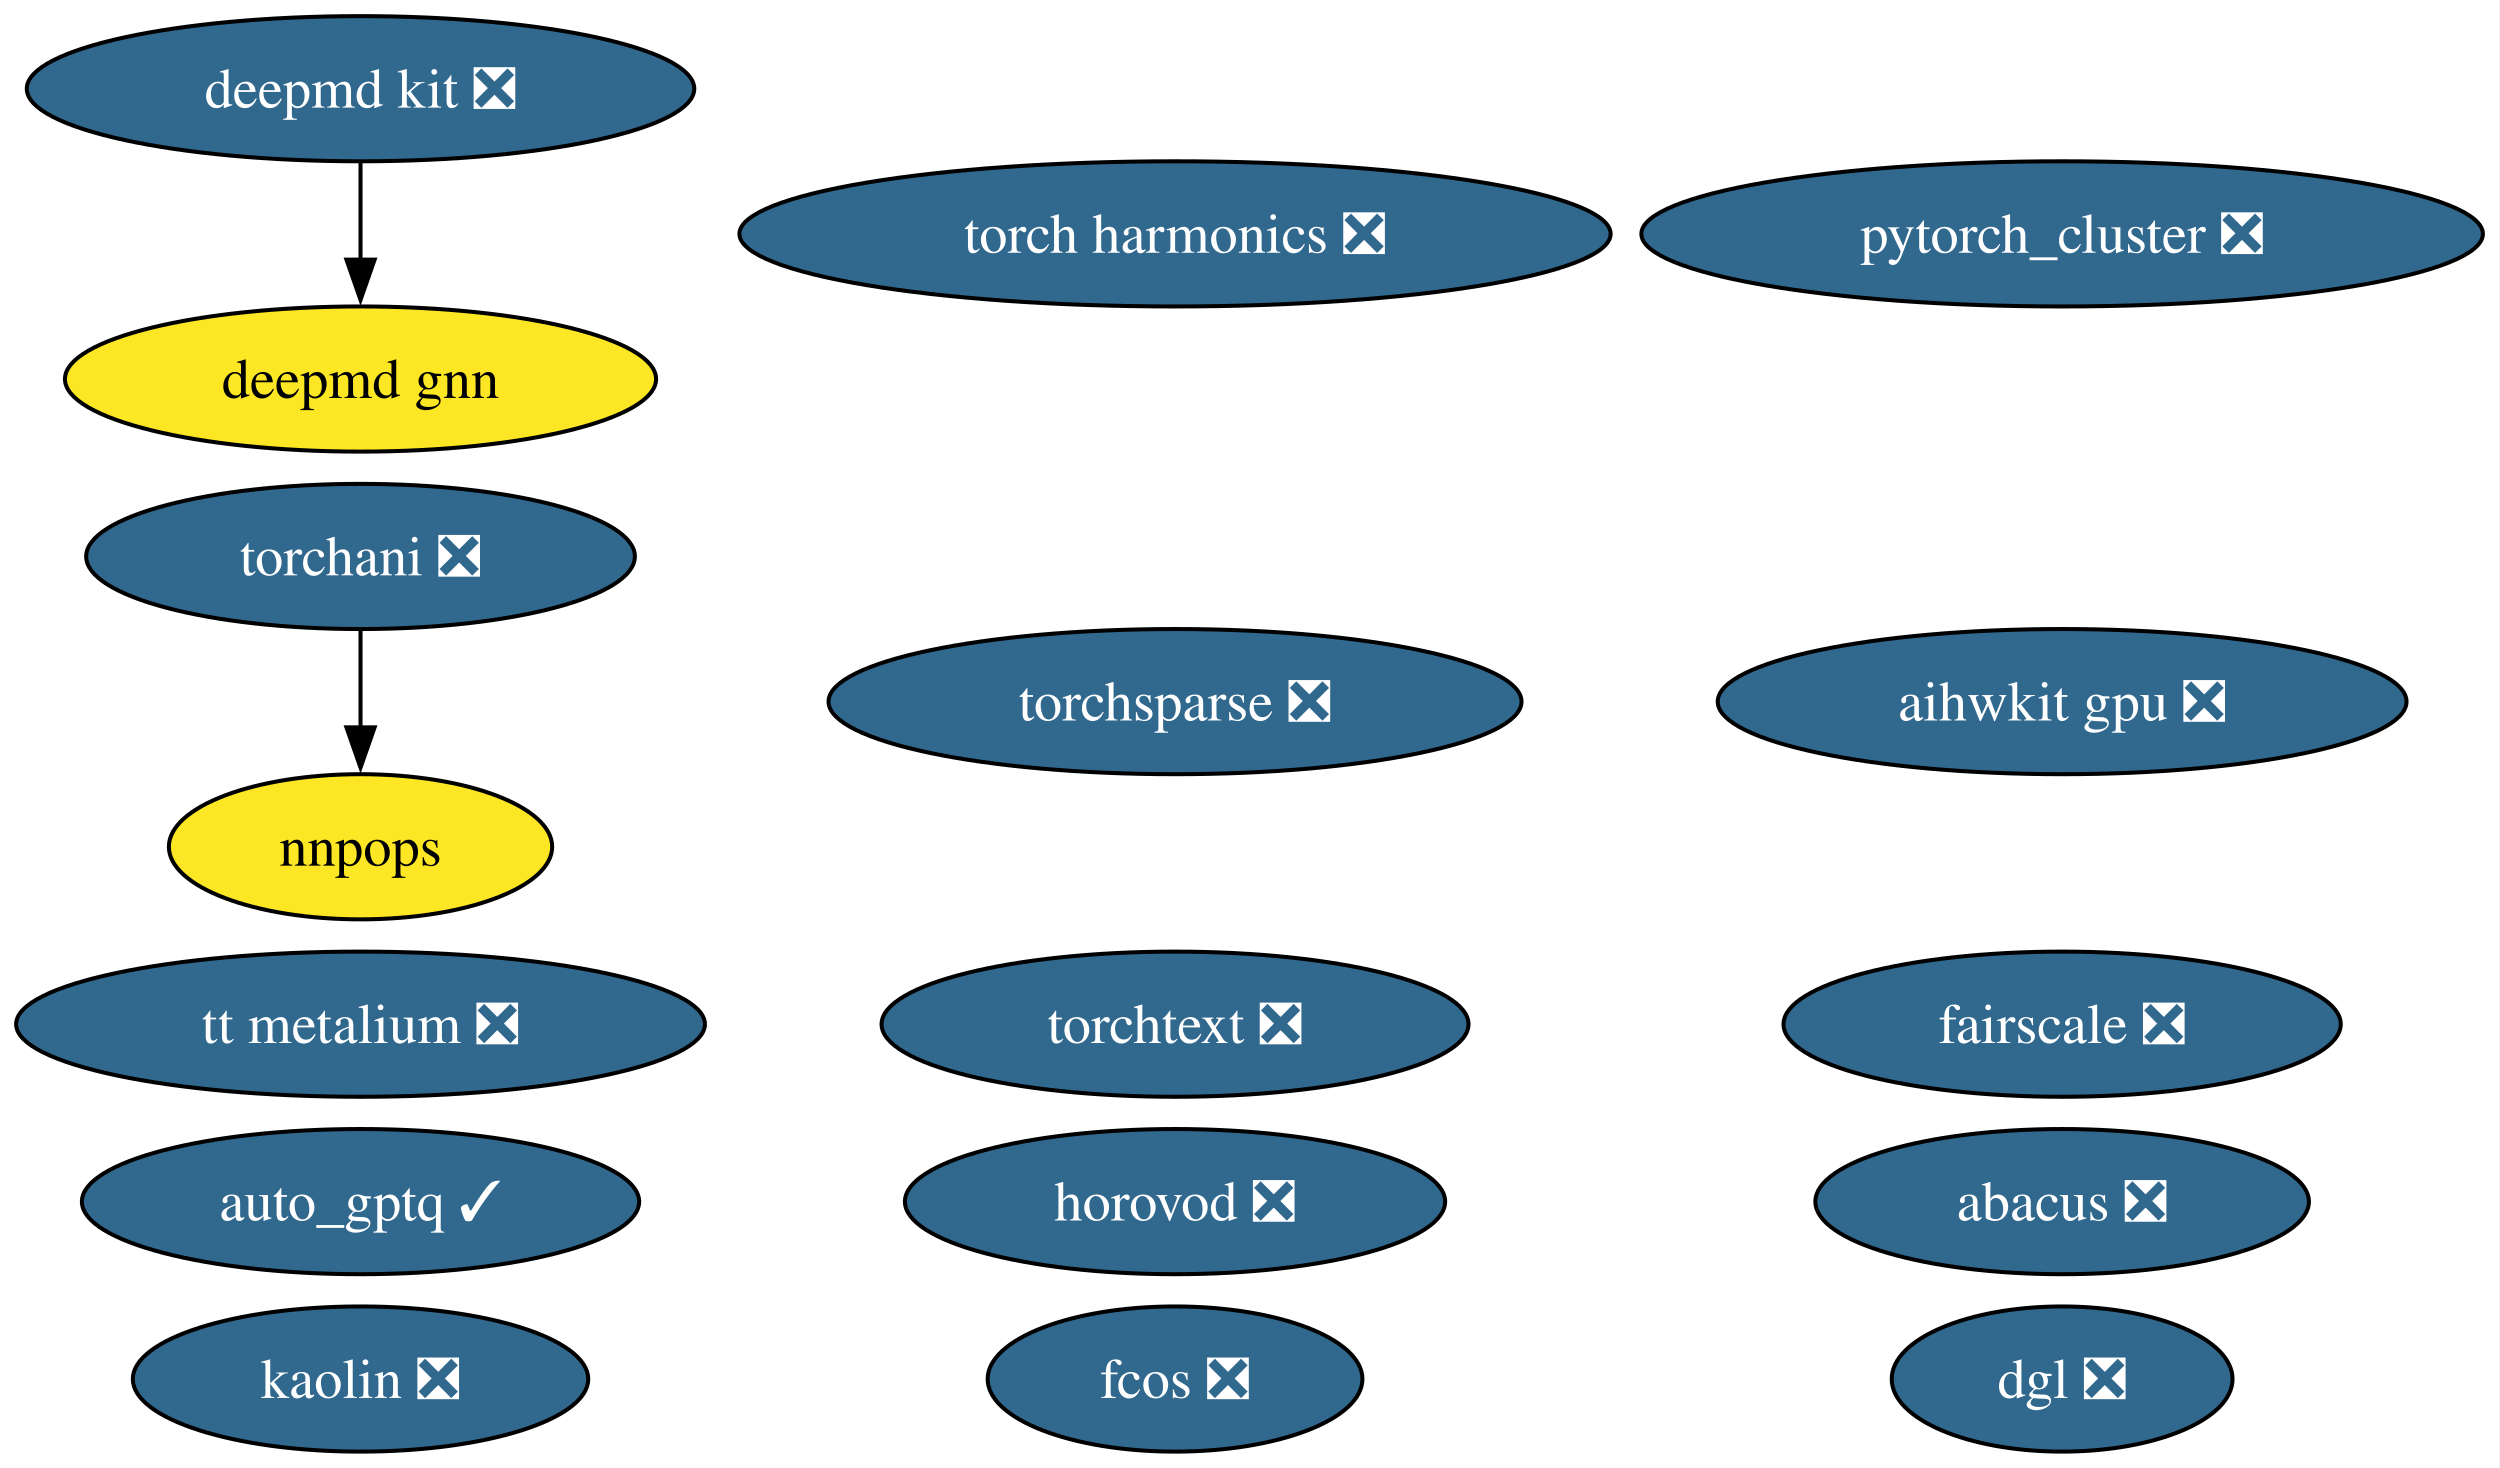
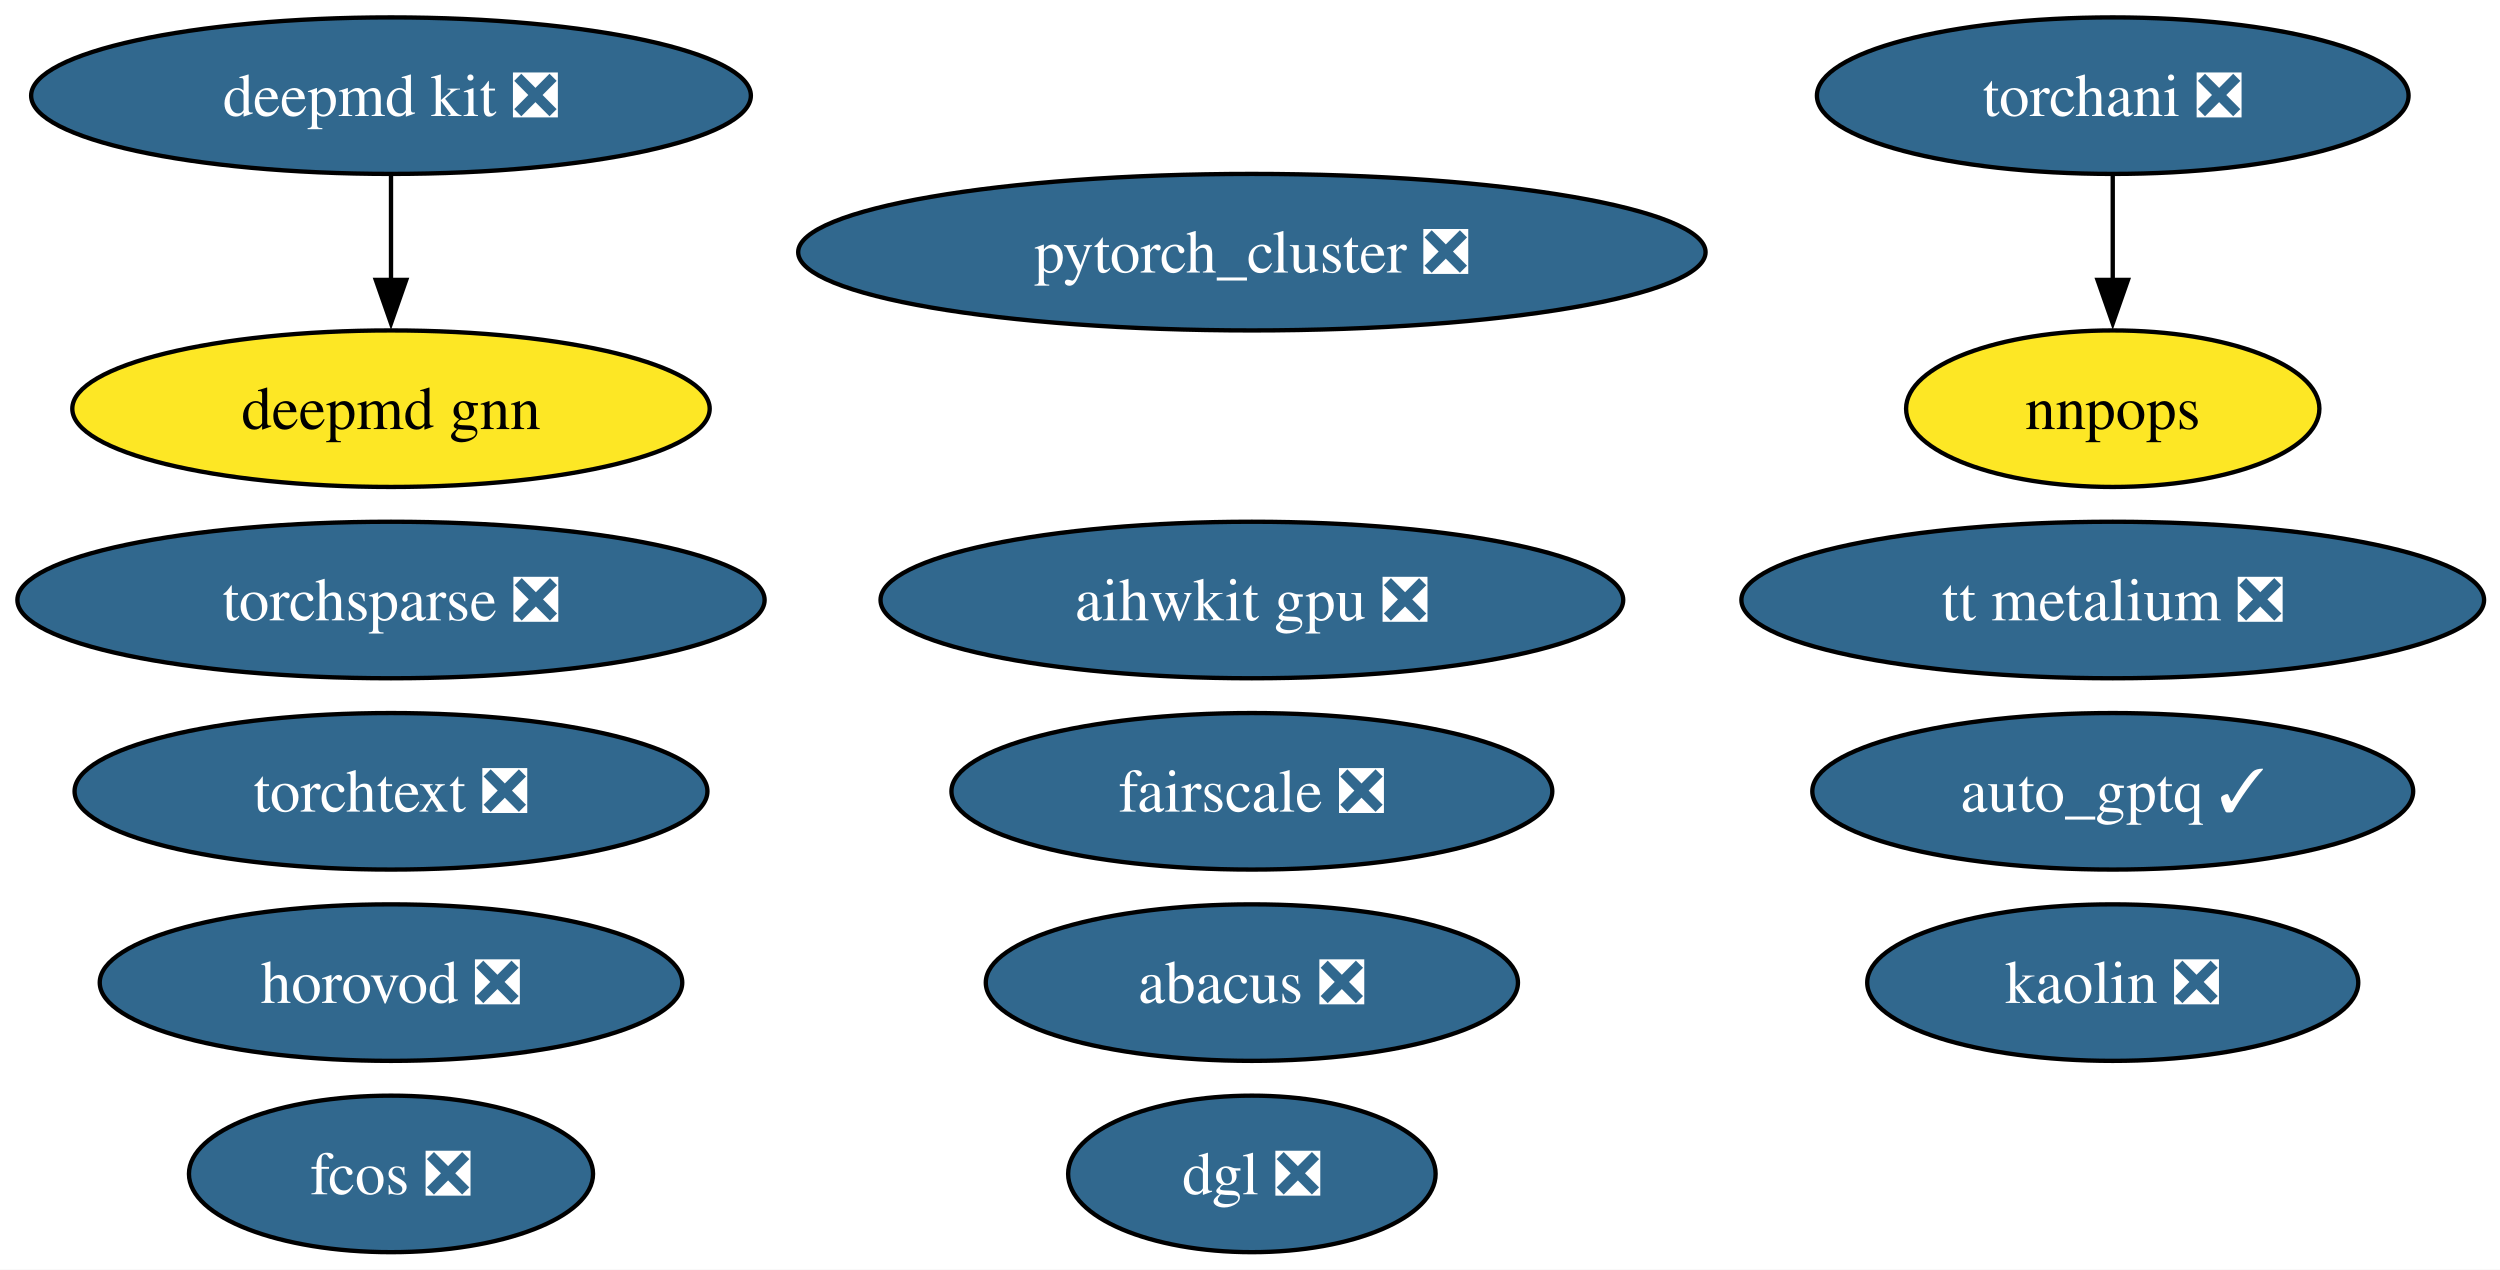
- <svg xmlns="http://www.w3.org/2000/svg" xmlns:xlink="http://www.w3.org/1999/xlink" width="620pt" height="364pt" viewBox="0.00 0.00 620.00 364.00">
-   <g id="graph0" class="graph" transform="scale(1 1) rotate(0) translate(4 360)">
-     <polygon fill="white" stroke="none" points="-4,4 -4,-360 615.75,-360 615.75,4 -4,4" />
+ <svg xmlns="http://www.w3.org/2000/svg" xmlns:xlink="http://www.w3.org/1999/xlink" width="575pt" height="292pt" viewBox="0.00 0.00 575.00 292.00">
+   <g id="graph0" class="graph" transform="scale(1 1) rotate(0) translate(4 288)">
+     <polygon fill="white" stroke="none" points="-4,4 -4,-288 571.34,-288 571.34,4 -4,4" />
    <g id="node1" class="node">
      <g id="a_node1">
        <a xlink:href="https://github.com/conda-forge/deepmd-kit-feedstock/pull/100" xlink:title="deepmd kit ❎">
-           <ellipse fill="#31688e" stroke="black" cx="85.41" cy="-338" rx="82.77" ry="18" />
-           <text xml:space="preserve" text-anchor="middle" x="85.41" y="-333.32" font-family="Times,serif" font-size="14.00" fill="white">deepmd kit ❎</text>
+           <ellipse fill="#31688e" stroke="black" cx="85.93" cy="-266" rx="82.77" ry="18" />
+           <text xml:space="preserve" text-anchor="middle" x="85.93" y="-261.32" font-family="Times,serif" font-size="14.00" fill="white">deepmd kit ❎</text>
        </a>
      </g>
    </g>
-     <g id="node17" class="node">
-       <g id="a_node17">
+     <g id="node16" class="node">
+       <g id="a_node16">
        <a xlink:href="https://github.com/conda-forge/deepmd-gnn-feedstock" xlink:title="deepmd gnn">
-           <ellipse fill="#fde725" stroke="black" cx="85.41" cy="-266" rx="73.3" ry="18" />
-           <text xml:space="preserve" text-anchor="middle" x="85.41" y="-261.32" font-family="Times,serif" font-size="14.00">deepmd gnn</text>
+           <ellipse fill="#fde725" stroke="black" cx="85.93" cy="-194" rx="73.3" ry="18" />
+           <text xml:space="preserve" text-anchor="middle" x="85.93" y="-189.32" font-family="Times,serif" font-size="14.00">deepmd gnn</text>
        </a>
      </g>
    </g>
    <g id="edge1" class="edge">
-       <path fill="none" stroke="black" d="M85.41,-319.7C85.41,-312.41 85.41,-303.73 85.41,-295.54" />
-       <polygon fill="black" stroke="black" points="88.91,-295.62 85.41,-285.62 81.91,-295.62 88.91,-295.62" />
+       <path fill="none" stroke="black" d="M85.93,-247.7C85.93,-240.41 85.93,-231.73 85.93,-223.54" />
+       <polygon fill="black" stroke="black" points="89.43,-223.62 85.93,-213.62 82.43,-223.62 89.43,-223.62" />
    </g>
    <g id="node2" class="node">
      <g id="a_node2">
        <a xlink:href="https://github.com/conda-forge/pytorch_cluster-feedstock/pull/61" xlink:title="pytorch_cluster ❎">
-           <ellipse fill="#31688e" stroke="black" cx="507.41" cy="-302" rx="104.35" ry="18" />
-           <text xml:space="preserve" text-anchor="middle" x="507.41" y="-297.32" font-family="Times,serif" font-size="14.00" fill="white">pytorch_cluster ❎</text>
+           <ellipse fill="#31688e" stroke="black" cx="283.93" cy="-230" rx="104.35" ry="18" />
+           <text xml:space="preserve" text-anchor="middle" x="283.93" y="-225.32" font-family="Times,serif" font-size="14.00" fill="white">pytorch_cluster ❎</text>
        </a>
      </g>
    </g>
    <g id="node3" class="node">
      <g id="a_node3">
        <a xlink:href="https://github.com/conda-forge/torchani-feedstock/pull/47" xlink:title="torchani ❎">
-           <ellipse fill="#31688e" stroke="black" cx="85.41" cy="-222" rx="68.04" ry="18" />
-           <text xml:space="preserve" text-anchor="middle" x="85.41" y="-217.32" font-family="Times,serif" font-size="14.00" fill="white">torchani ❎</text>
+           <ellipse fill="#31688e" stroke="black" cx="481.93" cy="-266" rx="68.04" ry="18" />
+           <text xml:space="preserve" text-anchor="middle" x="481.93" y="-261.32" font-family="Times,serif" font-size="14.00" fill="white">torchani ❎</text>
        </a>
      </g>
    </g>
    <g id="node8" class="node">
      <g id="a_node8">
        <a xlink:href="https://github.com/conda-forge/nnpops-feedstock" xlink:title="nnpops">
-           <ellipse fill="#fde725" stroke="black" cx="85.41" cy="-150" rx="47.53" ry="18" />
-           <text xml:space="preserve" text-anchor="middle" x="85.41" y="-145.32" font-family="Times,serif" font-size="14.00">nnpops</text>
+           <ellipse fill="#fde725" stroke="black" cx="481.93" cy="-194" rx="47.53" ry="18" />
+           <text xml:space="preserve" text-anchor="middle" x="481.93" y="-189.32" font-family="Times,serif" font-size="14.00">nnpops</text>
        </a>
      </g>
    </g>
    <g id="edge2" class="edge">
-       <path fill="none" stroke="black" d="M85.41,-203.7C85.41,-196.41 85.41,-187.73 85.41,-179.54" />
-       <polygon fill="black" stroke="black" points="88.91,-179.62 85.41,-169.62 81.91,-179.62 88.91,-179.62" />
+       <path fill="none" stroke="black" d="M481.93,-247.7C481.93,-240.41 481.93,-231.73 481.93,-223.54" />
+       <polygon fill="black" stroke="black" points="485.43,-223.62 481.93,-213.62 478.43,-223.62 485.43,-223.62" />
    </g>
    <g id="node4" class="node">
      <g id="a_node4">
        <a xlink:href="https://github.com/conda-forge/torchsparse-feedstock/pull/40" xlink:title="torchsparse ❎">
-           <ellipse fill="#31688e" stroke="black" cx="287.41" cy="-186" rx="85.93" ry="18" />
-           <text xml:space="preserve" text-anchor="middle" x="287.41" y="-181.32" font-family="Times,serif" font-size="14.00" fill="white">torchsparse ❎</text>
+           <ellipse fill="#31688e" stroke="black" cx="85.93" cy="-150" rx="85.93" ry="18" />
+           <text xml:space="preserve" text-anchor="middle" x="85.93" y="-145.32" font-family="Times,serif" font-size="14.00" fill="white">torchsparse ❎</text>
        </a>
      </g>
    </g>
    <g id="node5" class="node">
      <g id="a_node5">
        <a xlink:href="https://github.com/conda-forge/fcos-feedstock/pull/25" xlink:title="fcos ❎">
-           <ellipse fill="#31688e" stroke="black" cx="287.41" cy="-18" rx="46.47" ry="18" />
-           <text xml:space="preserve" text-anchor="middle" x="287.41" y="-13.32" font-family="Times,serif" font-size="14.00" fill="white">fcos ❎</text>
+           <ellipse fill="#31688e" stroke="black" cx="85.93" cy="-18" rx="46.47" ry="18" />
+           <text xml:space="preserve" text-anchor="middle" x="85.93" y="-13.32" font-family="Times,serif" font-size="14.00" fill="white">fcos ❎</text>
        </a>
      </g>
    </g>
    <g id="node6" class="node">
      <g id="a_node6">
        <a xlink:href="https://github.com/conda-forge/kaolin-feedstock/pull/37" xlink:title="kaolin ❎">
-           <ellipse fill="#31688e" stroke="black" cx="85.41" cy="-18" rx="56.47" ry="18" />
-           <text xml:space="preserve" text-anchor="middle" x="85.41" y="-13.32" font-family="Times,serif" font-size="14.00" fill="white">kaolin ❎</text>
+           <ellipse fill="#31688e" stroke="black" cx="481.93" cy="-62" rx="56.47" ry="18" />
+           <text xml:space="preserve" text-anchor="middle" x="481.93" y="-57.33" font-family="Times,serif" font-size="14.00" fill="white">kaolin ❎</text>
        </a>
      </g>
    </g>
    <g id="node7" class="node">
      <g id="a_node7">
        <a xlink:href="https://github.com/conda-forge/fairscale-feedstock/pull/40" xlink:title="fairscale ❎">
-           <ellipse fill="#31688e" stroke="black" cx="507.41" cy="-106" rx="69.1" ry="18" />
-           <text xml:space="preserve" text-anchor="middle" x="507.41" y="-101.33" font-family="Times,serif" font-size="14.00" fill="white">fairscale ❎</text>
+           <ellipse fill="#31688e" stroke="black" cx="283.93" cy="-106" rx="69.1" ry="18" />
+           <text xml:space="preserve" text-anchor="middle" x="283.93" y="-101.33" font-family="Times,serif" font-size="14.00" fill="white">fairscale ❎</text>
        </a>
      </g>
    </g>
    <g id="node9" class="node">
      <g id="a_node9">
        <a xlink:href="https://github.com/conda-forge/torchtext-feedstock/pull/32" xlink:title="torchtext ❎">
-           <ellipse fill="#31688e" stroke="black" cx="287.41" cy="-106" rx="72.78" ry="18" />
-           <text xml:space="preserve" text-anchor="middle" x="287.41" y="-101.33" font-family="Times,serif" font-size="14.00" fill="white">torchtext ❎</text>
+           <ellipse fill="#31688e" stroke="black" cx="85.93" cy="-106" rx="72.78" ry="18" />
+           <text xml:space="preserve" text-anchor="middle" x="85.93" y="-101.33" font-family="Times,serif" font-size="14.00" fill="white">torchtext ❎</text>
        </a>
      </g>
    </g>
    <g id="node10" class="node">
      <g id="a_node10">
        <a xlink:href="https://github.com/conda-forge/abacus-feedstock/pull/63" xlink:title="abacus ❎">
-           <ellipse fill="#31688e" stroke="black" cx="507.41" cy="-62" rx="61.2" ry="18" />
-           <text xml:space="preserve" text-anchor="middle" x="507.41" y="-57.33" font-family="Times,serif" font-size="14.00" fill="white">abacus ❎</text>
+           <ellipse fill="#31688e" stroke="black" cx="283.93" cy="-62" rx="61.2" ry="18" />
+           <text xml:space="preserve" text-anchor="middle" x="283.93" y="-57.33" font-family="Times,serif" font-size="14.00" fill="white">abacus ❎</text>
        </a>
      </g>
    </g>
    <g id="node11" class="node">
      <g id="a_node11">
        <a xlink:href="https://github.com/conda-forge/dgl-feedstock/pull/59" xlink:title="dgl ❎">
-           <ellipse fill="#31688e" stroke="black" cx="507.41" cy="-18" rx="42.26" ry="18" />
-           <text xml:space="preserve" text-anchor="middle" x="507.41" y="-13.32" font-family="Times,serif" font-size="14.00" fill="white">dgl ❎</text>
+           <ellipse fill="#31688e" stroke="black" cx="283.93" cy="-18" rx="42.26" ry="18" />
+           <text xml:space="preserve" text-anchor="middle" x="283.93" y="-13.32" font-family="Times,serif" font-size="14.00" fill="white">dgl ❎</text>
        </a>
      </g>
    </g>
    <g id="node12" class="node">
      <g id="a_node12">
        <a xlink:href="https://github.com/conda-forge/aihwkit-gpu-feedstock/pull/26" xlink:title="aihwkit gpu ❎">
-           <ellipse fill="#31688e" stroke="black" cx="507.41" cy="-186" rx="85.41" ry="18" />
-           <text xml:space="preserve" text-anchor="middle" x="507.41" y="-181.32" font-family="Times,serif" font-size="14.00" fill="white">aihwkit gpu ❎</text>
+           <ellipse fill="#31688e" stroke="black" cx="283.93" cy="-150" rx="85.41" ry="18" />
+           <text xml:space="preserve" text-anchor="middle" x="283.93" y="-145.32" font-family="Times,serif" font-size="14.00" fill="white">aihwkit gpu ❎</text>
        </a>
      </g>
    </g>
    <g id="node13" class="node">
      <g id="a_node13">
        <a xlink:href="https://github.com/conda-forge/horovod-feedstock/pull/27" xlink:title="horovod ❎">
-           <ellipse fill="#31688e" stroke="black" cx="287.41" cy="-62" rx="66.99" ry="18" />
-           <text xml:space="preserve" text-anchor="middle" x="287.41" y="-57.33" font-family="Times,serif" font-size="14.00" fill="white">horovod ❎</text>
+           <ellipse fill="#31688e" stroke="black" cx="85.93" cy="-62" rx="66.99" ry="18" />
+           <text xml:space="preserve" text-anchor="middle" x="85.93" y="-57.33" font-family="Times,serif" font-size="14.00" fill="white">horovod ❎</text>
        </a>
      </g>
    </g>
    <g id="node14" class="node">
      <g id="a_node14">
        <a xlink:href="https://github.com/conda-forge/auto_gptq-feedstock/pull/16" xlink:title="auto_gptq ✓">
-           <ellipse fill="#31688e" stroke="black" cx="85.41" cy="-62" rx="69.1" ry="18" />
-           <text xml:space="preserve" text-anchor="middle" x="85.41" y="-57.33" font-family="Times,serif" font-size="14.00" fill="white">auto_gptq ✓</text>
+           <ellipse fill="#31688e" stroke="black" cx="481.93" cy="-106" rx="69.1" ry="18" />
+           <text xml:space="preserve" text-anchor="middle" x="481.93" y="-101.33" font-family="Times,serif" font-size="14.00" fill="white">auto_gptq ✓</text>
        </a>
      </g>
    </g>
    <g id="node15" class="node">
      <g id="a_node15">
-         <a xlink:href="https://github.com/conda-forge/torch-harmonics-feedstock/pull/14" xlink:title="torch harmonics ❎">
-           <ellipse fill="#31688e" stroke="black" cx="287.41" cy="-302" rx="108.03" ry="18" />
-           <text xml:space="preserve" text-anchor="middle" x="287.41" y="-297.32" font-family="Times,serif" font-size="14.00" fill="white">torch harmonics ❎</text>
-         </a>
-       </g>
-     </g>
-     <g id="node16" class="node">
-       <g id="a_node16">
        <a xlink:href="https://github.com/conda-forge/tt-metalium-feedstock/pull/9" xlink:title="tt metalium ❎">
-           <ellipse fill="#31688e" stroke="black" cx="85.41" cy="-106" rx="85.41" ry="18" />
-           <text xml:space="preserve" text-anchor="middle" x="85.41" y="-101.33" font-family="Times,serif" font-size="14.00" fill="white">tt metalium ❎</text>
+           <ellipse fill="#31688e" stroke="black" cx="481.93" cy="-150" rx="85.41" ry="18" />
+           <text xml:space="preserve" text-anchor="middle" x="481.93" y="-145.32" font-family="Times,serif" font-size="14.00" fill="white">tt metalium ❎</text>
        </a>
      </g>
    </g>
  </g>
</svg>
